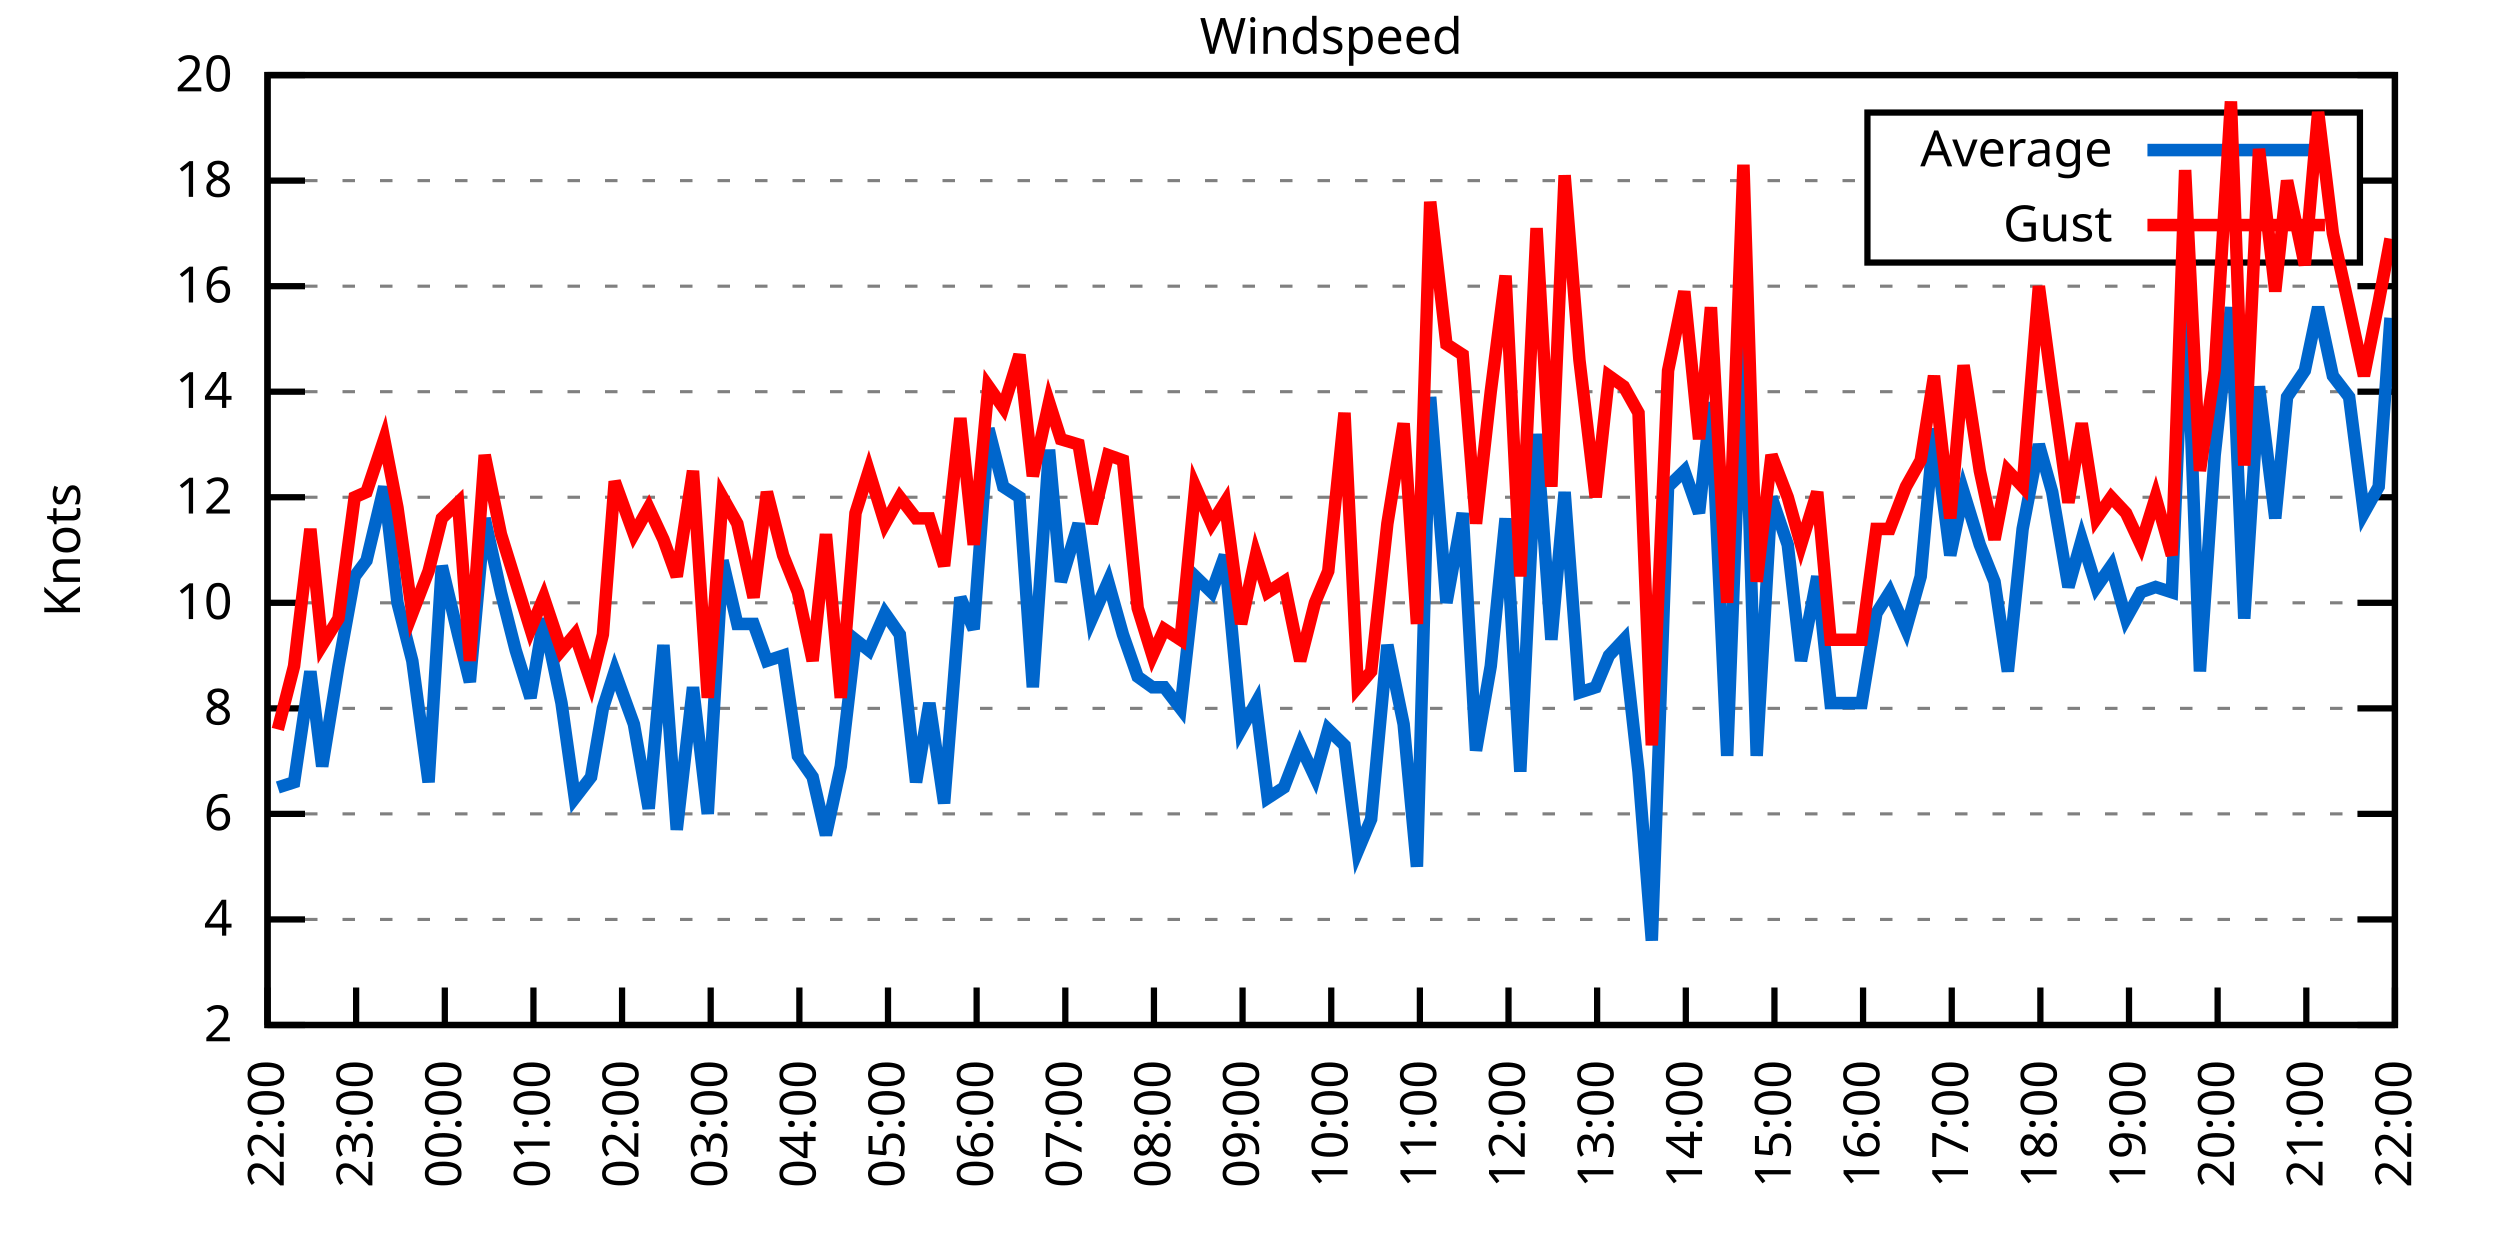
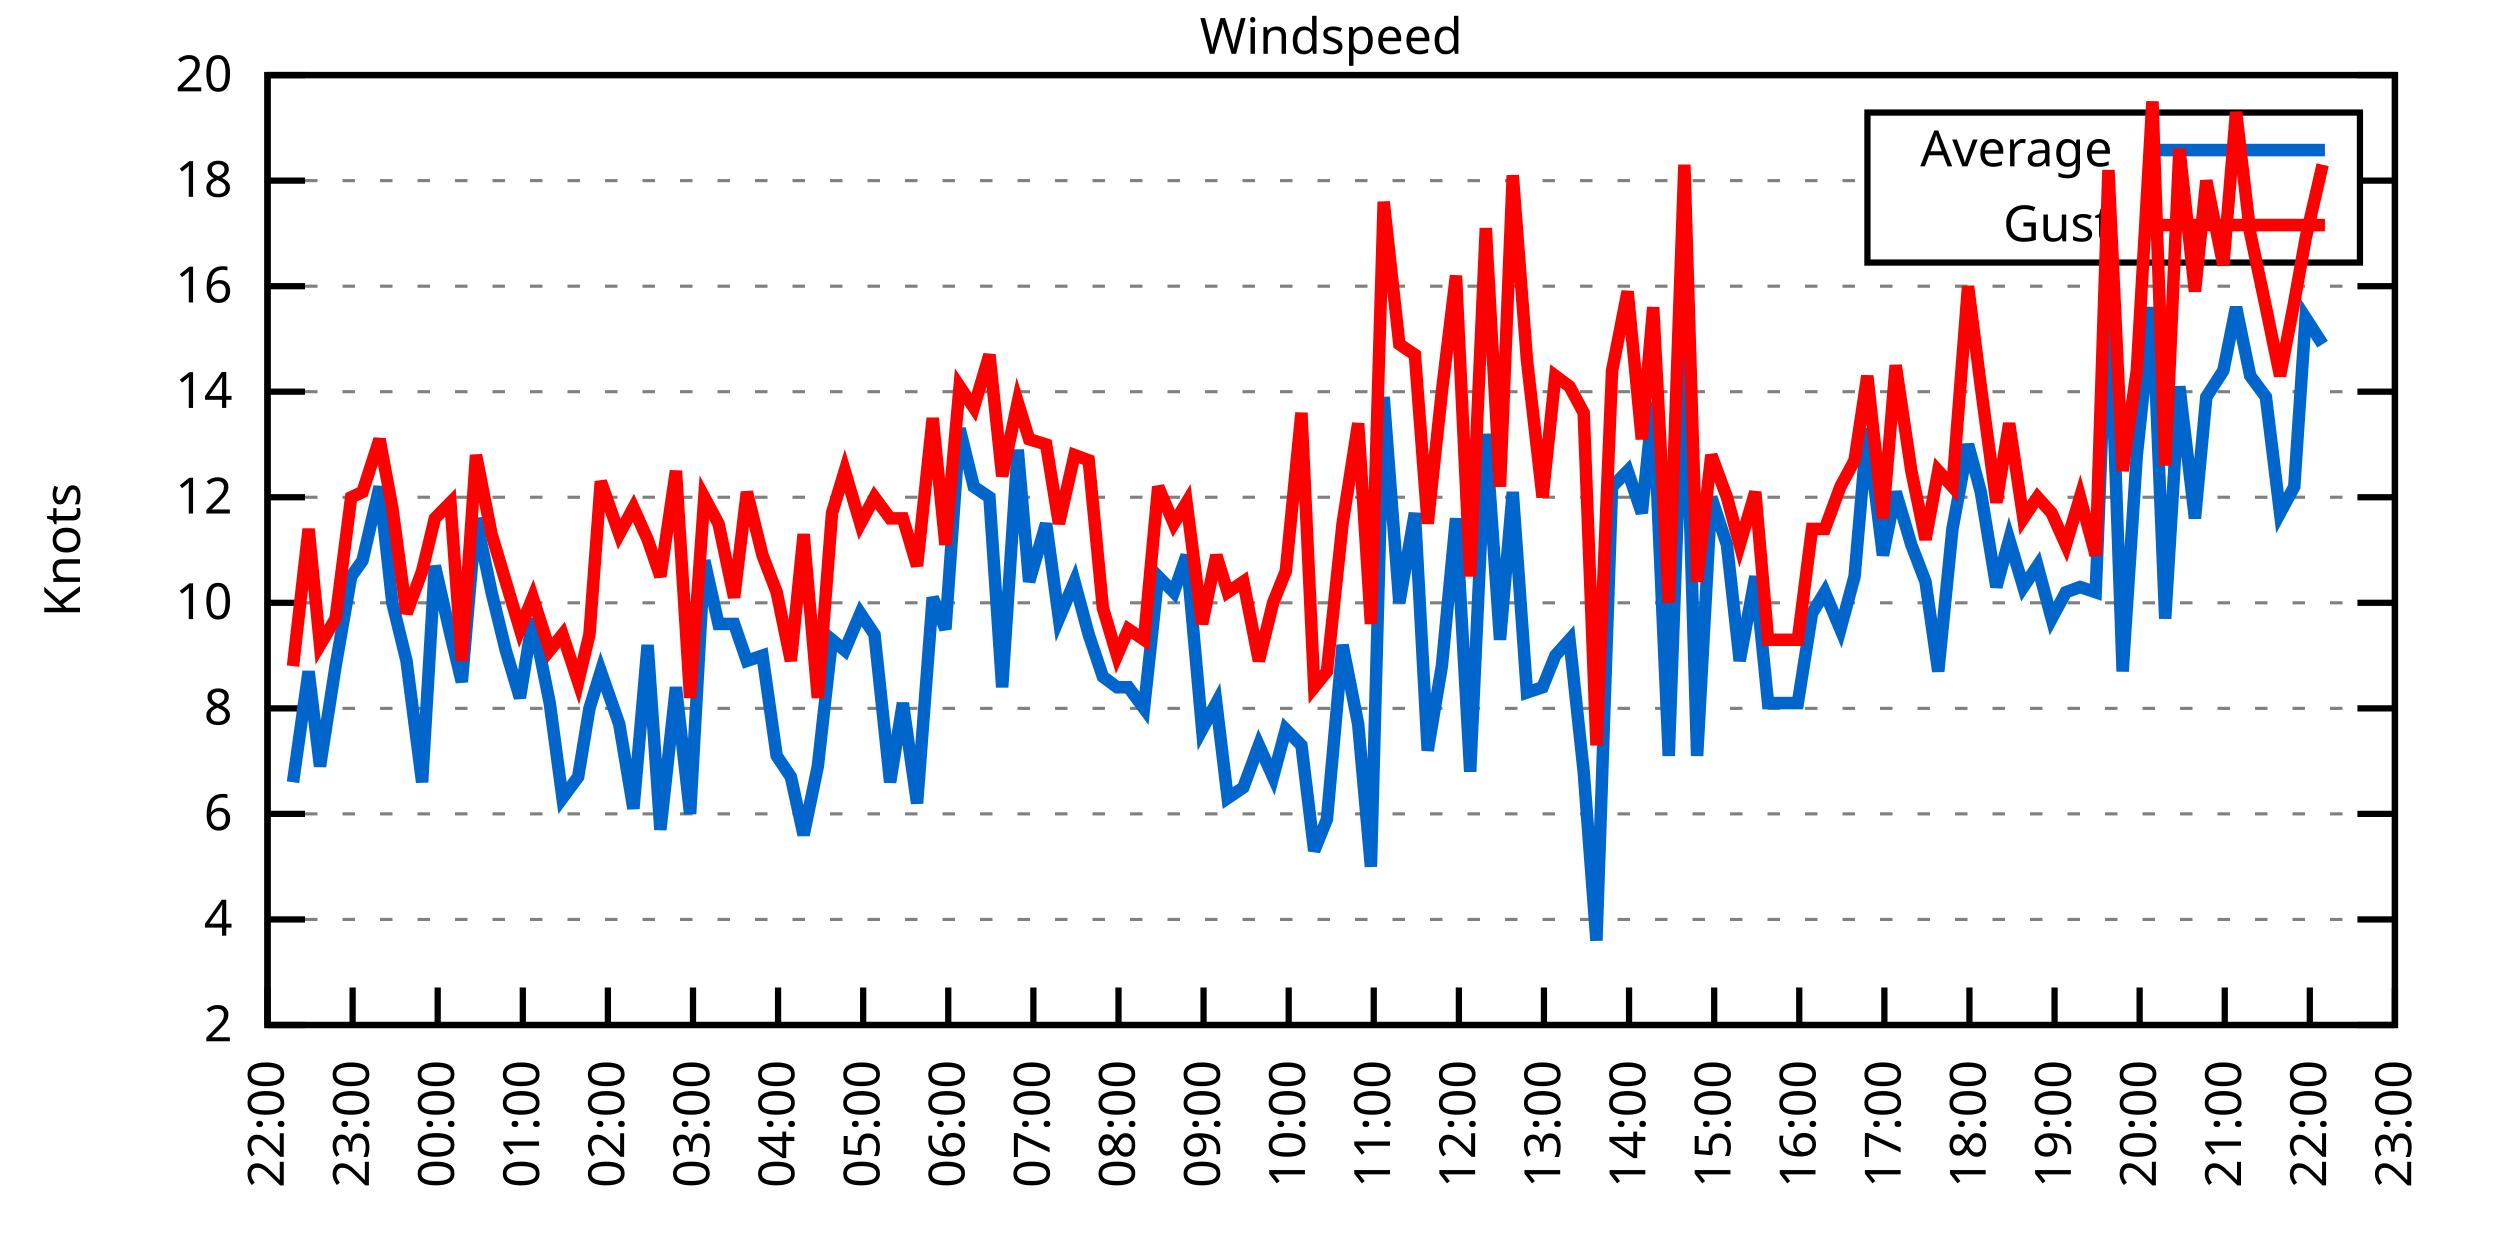
<svg xmlns="http://www.w3.org/2000/svg" xmlns:xlink="http://www.w3.org/1999/xlink" width="400" height="200" viewBox="0 0 400 200">
  <g id="gnuplot_canvas">
    <rect x="0" y="0" width="400" height="200" fill="none" />
    <defs>
      <circle id="gpDot" r="0.5" stroke-width="0.5" stroke="currentColor" />
      <path id="gpPt0" stroke-width="0.333" stroke="currentColor" d="M-1,0 h2 M0,-1 v2" />
      <path id="gpPt1" stroke-width="0.333" stroke="currentColor" d="M-1,-1 L1,1 M1,-1 L-1,1" />
      <path id="gpPt2" stroke-width="0.333" stroke="currentColor" d="M-1,0 L1,0 M0,-1 L0,1 M-1,-1 L1,1 M-1,1 L1,-1" />
      <rect id="gpPt3" stroke-width="0.333" stroke="currentColor" x="-1" y="-1" width="2" height="2" />
      <rect id="gpPt4" stroke-width="0.333" stroke="currentColor" fill="currentColor" x="-1" y="-1" width="2" height="2" />
      <circle id="gpPt5" stroke-width="0.333" stroke="currentColor" cx="0" cy="0" r="1" />
      <use xlink:href="#gpPt5" id="gpPt6" fill="currentColor" stroke="none" />
      <path id="gpPt7" stroke-width="0.333" stroke="currentColor" d="M0,-1.33 L-1.33,0.67 L1.33,0.67 z" />
      <use xlink:href="#gpPt7" id="gpPt8" fill="currentColor" stroke="none" />
      <use xlink:href="#gpPt7" id="gpPt9" stroke="currentColor" transform="rotate(180)" />
      <use xlink:href="#gpPt9" id="gpPt10" fill="currentColor" stroke="none" />
      <use xlink:href="#gpPt3" id="gpPt11" stroke="currentColor" transform="rotate(45)" />
      <use xlink:href="#gpPt11" id="gpPt12" fill="currentColor" stroke="none" />
      <path id="gpPt13" stroke-width="0.333" stroke="currentColor" d="M0,1.330 L1.265,0.411 L0.782,-1.067 L-0.782,-1.076 L-1.265,0.411 z" />
      <use xlink:href="#gpPt13" id="gpPt14" fill="currentColor" stroke="none" />
      <filter id="textbox" filterUnits="objectBoundingBox" x="0" y="0" height="1" width="1">
        <feFlood flood-color="white" flood-opacity="1" result="bgnd" />
        <feComposite in="SourceGraphic" in2="bgnd" operator="atop" />
      </filter>
      <filter id="greybox" filterUnits="objectBoundingBox" x="0" y="0" height="1" width="1">
        <feFlood flood-color="lightgrey" flood-opacity="1" result="grey" />
        <feComposite in="SourceGraphic" in2="grey" operator="atop" />
      </filter>
    </defs>
    <g fill="none" color="white" stroke="currentColor" stroke-width="1.00" stroke-linecap="butt" stroke-linejoin="miter">
</g>
    <g fill="none" color="black" stroke="currentColor" stroke-width="1.00" stroke-linecap="butt" stroke-linejoin="miter">
      <g stroke="none" shape-rendering="crispEdges">
        <polygon fill="rgb(255, 255, 255)" points="42.80,164.00 383.18,164.00 383.18,12.02 42.80,12.02 " />
      </g>
    </g>
    <g fill="none" color="black" stroke="currentColor" stroke-width="1.00" stroke-linecap="butt" stroke-linejoin="miter">
</g>
    <g fill="none" color="black" stroke="black" stroke-width="0.50" stroke-linecap="butt" stroke-linejoin="miter">
</g>
    <g fill="none" color="gray" stroke="currentColor" stroke-width="0.50" stroke-linecap="butt" stroke-linejoin="miter">
      <path stroke="gray" stroke-dasharray="2,4" class="gridline" d="M42.80,164.00 L383.19,164.00  " />
    </g>
    <g fill="none" color="gray" stroke="gray" stroke-width="1.00" stroke-linecap="butt" stroke-linejoin="miter">
</g>
    <g fill="none" color="black" stroke="currentColor" stroke-width="1.00" stroke-linecap="butt" stroke-linejoin="miter">
      <path stroke="black" d="M42.80,164.00 L48.80,164.00 M383.19,164.00 L377.19,164.00  " />
      <g transform="translate(37.20,166.60)" stroke="none" fill="black" font-family="Sans" font-size="8.00" text-anchor="end">
        <text>
          <tspan font-family="Sans"> 2</tspan>
        </text>
      </g>
    </g>
    <g fill="none" color="black" stroke="currentColor" stroke-width="1.00" stroke-linecap="butt" stroke-linejoin="miter">
</g>
    <g fill="none" color="black" stroke="black" stroke-width="0.50" stroke-linecap="butt" stroke-linejoin="miter">
</g>
    <g fill="none" color="gray" stroke="currentColor" stroke-width="0.50" stroke-linecap="butt" stroke-linejoin="miter">
      <path stroke="gray" stroke-dasharray="2,4" class="gridline" d="M42.80,147.11 L383.19,147.11  " />
    </g>
    <g fill="none" color="gray" stroke="gray" stroke-width="1.00" stroke-linecap="butt" stroke-linejoin="miter">
</g>
    <g fill="none" color="black" stroke="currentColor" stroke-width="1.00" stroke-linecap="butt" stroke-linejoin="miter">
      <path stroke="black" d="M42.80,147.11 L48.80,147.11 M383.19,147.11 L377.19,147.11  " />
      <g transform="translate(37.20,149.71)" stroke="none" fill="black" font-family="Sans" font-size="8.00" text-anchor="end">
        <text>
          <tspan font-family="Sans"> 4</tspan>
        </text>
      </g>
    </g>
    <g fill="none" color="black" stroke="currentColor" stroke-width="1.00" stroke-linecap="butt" stroke-linejoin="miter">
</g>
    <g fill="none" color="black" stroke="black" stroke-width="0.50" stroke-linecap="butt" stroke-linejoin="miter">
</g>
    <g fill="none" color="gray" stroke="currentColor" stroke-width="0.50" stroke-linecap="butt" stroke-linejoin="miter">
      <path stroke="gray" stroke-dasharray="2,4" class="gridline" d="M42.80,130.22 L383.19,130.22  " />
    </g>
    <g fill="none" color="gray" stroke="gray" stroke-width="1.00" stroke-linecap="butt" stroke-linejoin="miter">
</g>
    <g fill="none" color="black" stroke="currentColor" stroke-width="1.00" stroke-linecap="butt" stroke-linejoin="miter">
      <path stroke="black" d="M42.80,130.22 L48.80,130.22 M383.19,130.22 L377.19,130.22  " />
      <g transform="translate(37.20,132.82)" stroke="none" fill="black" font-family="Sans" font-size="8.00" text-anchor="end">
        <text>
          <tspan font-family="Sans"> 6</tspan>
        </text>
      </g>
    </g>
    <g fill="none" color="black" stroke="currentColor" stroke-width="1.00" stroke-linecap="butt" stroke-linejoin="miter">
</g>
    <g fill="none" color="black" stroke="black" stroke-width="0.50" stroke-linecap="butt" stroke-linejoin="miter">
</g>
    <g fill="none" color="gray" stroke="currentColor" stroke-width="0.50" stroke-linecap="butt" stroke-linejoin="miter">
      <path stroke="gray" stroke-dasharray="2,4" class="gridline" d="M42.80,113.34 L383.19,113.34  " />
    </g>
    <g fill="none" color="gray" stroke="gray" stroke-width="1.00" stroke-linecap="butt" stroke-linejoin="miter">
</g>
    <g fill="none" color="black" stroke="currentColor" stroke-width="1.00" stroke-linecap="butt" stroke-linejoin="miter">
      <path stroke="black" d="M42.80,113.34 L48.80,113.34 M383.19,113.34 L377.19,113.34  " />
      <g transform="translate(37.20,115.94)" stroke="none" fill="black" font-family="Sans" font-size="8.00" text-anchor="end">
        <text>
          <tspan font-family="Sans"> 8</tspan>
        </text>
      </g>
    </g>
    <g fill="none" color="black" stroke="currentColor" stroke-width="1.00" stroke-linecap="butt" stroke-linejoin="miter">
</g>
    <g fill="none" color="black" stroke="black" stroke-width="0.50" stroke-linecap="butt" stroke-linejoin="miter">
</g>
    <g fill="none" color="gray" stroke="currentColor" stroke-width="0.50" stroke-linecap="butt" stroke-linejoin="miter">
      <path stroke="gray" stroke-dasharray="2,4" class="gridline" d="M42.80,96.45 L383.19,96.45  " />
    </g>
    <g fill="none" color="gray" stroke="gray" stroke-width="1.00" stroke-linecap="butt" stroke-linejoin="miter">
</g>
    <g fill="none" color="black" stroke="currentColor" stroke-width="1.00" stroke-linecap="butt" stroke-linejoin="miter">
      <path stroke="black" d="M42.80,96.45 L48.80,96.45 M383.19,96.45 L377.19,96.45  " />
      <g transform="translate(37.20,99.05)" stroke="none" fill="black" font-family="Sans" font-size="8.00" text-anchor="end">
        <text>
          <tspan font-family="Sans"> 10</tspan>
        </text>
      </g>
    </g>
    <g fill="none" color="black" stroke="currentColor" stroke-width="1.00" stroke-linecap="butt" stroke-linejoin="miter">
</g>
    <g fill="none" color="black" stroke="black" stroke-width="0.50" stroke-linecap="butt" stroke-linejoin="miter">
</g>
    <g fill="none" color="gray" stroke="currentColor" stroke-width="0.50" stroke-linecap="butt" stroke-linejoin="miter">
      <path stroke="gray" stroke-dasharray="2,4" class="gridline" d="M42.80,79.56 L383.19,79.56  " />
    </g>
    <g fill="none" color="gray" stroke="gray" stroke-width="1.00" stroke-linecap="butt" stroke-linejoin="miter">
</g>
    <g fill="none" color="black" stroke="currentColor" stroke-width="1.00" stroke-linecap="butt" stroke-linejoin="miter">
      <path stroke="black" d="M42.80,79.56 L48.80,79.56 M383.19,79.56 L377.19,79.56  " />
      <g transform="translate(37.20,82.16)" stroke="none" fill="black" font-family="Sans" font-size="8.00" text-anchor="end">
        <text>
          <tspan font-family="Sans"> 12</tspan>
        </text>
      </g>
    </g>
    <g fill="none" color="black" stroke="currentColor" stroke-width="1.00" stroke-linecap="butt" stroke-linejoin="miter">
</g>
    <g fill="none" color="black" stroke="black" stroke-width="0.50" stroke-linecap="butt" stroke-linejoin="miter">
</g>
    <g fill="none" color="gray" stroke="currentColor" stroke-width="0.50" stroke-linecap="butt" stroke-linejoin="miter">
      <path stroke="gray" stroke-dasharray="2,4" class="gridline" d="M42.80,62.67 L383.19,62.67  " />
    </g>
    <g fill="none" color="gray" stroke="gray" stroke-width="1.00" stroke-linecap="butt" stroke-linejoin="miter">
</g>
    <g fill="none" color="black" stroke="currentColor" stroke-width="1.00" stroke-linecap="butt" stroke-linejoin="miter">
      <path stroke="black" d="M42.80,62.67 L48.80,62.67 M383.19,62.67 L377.19,62.67  " />
      <g transform="translate(37.20,65.27)" stroke="none" fill="black" font-family="Sans" font-size="8.00" text-anchor="end">
        <text>
          <tspan font-family="Sans"> 14</tspan>
        </text>
      </g>
    </g>
    <g fill="none" color="black" stroke="currentColor" stroke-width="1.00" stroke-linecap="butt" stroke-linejoin="miter">
</g>
    <g fill="none" color="black" stroke="black" stroke-width="0.50" stroke-linecap="butt" stroke-linejoin="miter">
</g>
    <g fill="none" color="gray" stroke="currentColor" stroke-width="0.50" stroke-linecap="butt" stroke-linejoin="miter">
      <path stroke="gray" stroke-dasharray="2,4" class="gridline" d="M42.80,45.79 L383.19,45.79  " />
    </g>
    <g fill="none" color="gray" stroke="gray" stroke-width="1.00" stroke-linecap="butt" stroke-linejoin="miter">
</g>
    <g fill="none" color="black" stroke="currentColor" stroke-width="1.00" stroke-linecap="butt" stroke-linejoin="miter">
      <path stroke="black" d="M42.80,45.79 L48.80,45.79 M383.19,45.79 L377.19,45.79  " />
      <g transform="translate(37.20,48.39)" stroke="none" fill="black" font-family="Sans" font-size="8.00" text-anchor="end">
        <text>
          <tspan font-family="Sans"> 16</tspan>
        </text>
      </g>
    </g>
    <g fill="none" color="black" stroke="currentColor" stroke-width="1.00" stroke-linecap="butt" stroke-linejoin="miter">
</g>
    <g fill="none" color="black" stroke="black" stroke-width="0.50" stroke-linecap="butt" stroke-linejoin="miter">
</g>
    <g fill="none" color="gray" stroke="currentColor" stroke-width="0.50" stroke-linecap="butt" stroke-linejoin="miter">
      <path stroke="gray" stroke-dasharray="2,4" class="gridline" d="M42.80,28.90 L298.79,28.90 M377.59,28.90 L383.19,28.90  " />
    </g>
    <g fill="none" color="gray" stroke="gray" stroke-width="1.00" stroke-linecap="butt" stroke-linejoin="miter">
</g>
    <g fill="none" color="black" stroke="currentColor" stroke-width="1.00" stroke-linecap="butt" stroke-linejoin="miter">
      <path stroke="black" d="M42.80,28.90 L48.80,28.90 M383.19,28.90 L377.19,28.90  " />
      <g transform="translate(37.20,31.50)" stroke="none" fill="black" font-family="Sans" font-size="8.00" text-anchor="end">
        <text>
          <tspan font-family="Sans"> 18</tspan>
        </text>
      </g>
    </g>
    <g fill="none" color="black" stroke="currentColor" stroke-width="1.00" stroke-linecap="butt" stroke-linejoin="miter">
</g>
    <g fill="none" color="black" stroke="black" stroke-width="0.50" stroke-linecap="butt" stroke-linejoin="miter">
</g>
    <g fill="none" color="gray" stroke="currentColor" stroke-width="0.50" stroke-linecap="butt" stroke-linejoin="miter">
      <path stroke="gray" stroke-dasharray="2,4" class="gridline" d="M42.80,12.01 L383.19,12.01  " />
    </g>
    <g fill="none" color="gray" stroke="gray" stroke-width="1.00" stroke-linecap="butt" stroke-linejoin="miter">
</g>
    <g fill="none" color="black" stroke="currentColor" stroke-width="1.00" stroke-linecap="butt" stroke-linejoin="miter">
      <path stroke="black" d="M42.80,12.01 L48.80,12.01 M383.19,12.01 L377.19,12.01  " />
      <g transform="translate(37.20,14.61)" stroke="none" fill="black" font-family="Sans" font-size="8.00" text-anchor="end">
        <text>
          <tspan font-family="Sans"> 20</tspan>
        </text>
      </g>
    </g>
    <g fill="none" color="black" stroke="currentColor" stroke-width="1.00" stroke-linecap="butt" stroke-linejoin="miter">
      <path stroke="black" d="M42.80,164.00 L42.80,158.00  " />
      <g transform="translate(45.40,169.60) rotate(270.00)" stroke="none" fill="black" font-family="Sans" font-size="8.00" text-anchor="end">
        <text>
          <tspan font-family="Sans">22:00</tspan>
        </text>
      </g>
    </g>
    <g fill="none" color="black" stroke="currentColor" stroke-width="1.00" stroke-linecap="butt" stroke-linejoin="miter">
-       <path stroke="black" d="M56.98,164.00 L56.98,158.00  " />
-       <g transform="translate(59.58,169.60) rotate(270.00)" stroke="none" fill="black" font-family="Sans" font-size="8.00" text-anchor="end">
+       <path stroke="black" d="M56.42,164.00 L56.42,158.00  " />
+       <g transform="translate(59.02,169.60) rotate(270.00)" stroke="none" fill="black" font-family="Sans" font-size="8.00" text-anchor="end">
        <text>
          <tspan font-family="Sans">23:00</tspan>
        </text>
      </g>
    </g>
    <g fill="none" color="black" stroke="currentColor" stroke-width="1.00" stroke-linecap="butt" stroke-linejoin="miter">
-       <path stroke="black" d="M71.17,164.00 L71.17,158.00  " />
-       <g transform="translate(73.77,169.60) rotate(270.00)" stroke="none" fill="black" font-family="Sans" font-size="8.00" text-anchor="end">
+       <path stroke="black" d="M70.03,164.00 L70.03,158.00  " />
+       <g transform="translate(72.63,169.60) rotate(270.00)" stroke="none" fill="black" font-family="Sans" font-size="8.00" text-anchor="end">
        <text>
          <tspan font-family="Sans">00:00</tspan>
        </text>
      </g>
    </g>
    <g fill="none" color="black" stroke="currentColor" stroke-width="1.00" stroke-linecap="butt" stroke-linejoin="miter">
-       <path stroke="black" d="M85.35,164.00 L85.35,158.00  " />
-       <g transform="translate(87.95,169.60) rotate(270.00)" stroke="none" fill="black" font-family="Sans" font-size="8.00" text-anchor="end">
+       <path stroke="black" d="M83.65,164.00 L83.65,158.00  " />
+       <g transform="translate(86.25,169.60) rotate(270.00)" stroke="none" fill="black" font-family="Sans" font-size="8.00" text-anchor="end">
        <text>
          <tspan font-family="Sans">01:00</tspan>
        </text>
      </g>
    </g>
    <g fill="none" color="black" stroke="currentColor" stroke-width="1.00" stroke-linecap="butt" stroke-linejoin="miter">
-       <path stroke="black" d="M99.53,164.00 L99.53,158.00  " />
-       <g transform="translate(102.13,169.60) rotate(270.00)" stroke="none" fill="black" font-family="Sans" font-size="8.00" text-anchor="end">
+       <path stroke="black" d="M97.26,164.00 L97.26,158.00  " />
+       <g transform="translate(99.86,169.60) rotate(270.00)" stroke="none" fill="black" font-family="Sans" font-size="8.00" text-anchor="end">
        <text>
          <tspan font-family="Sans">02:00</tspan>
        </text>
      </g>
    </g>
    <g fill="none" color="black" stroke="currentColor" stroke-width="1.00" stroke-linecap="butt" stroke-linejoin="miter">
-       <path stroke="black" d="M113.71,164.00 L113.71,158.00  " />
-       <g transform="translate(116.31,169.60) rotate(270.00)" stroke="none" fill="black" font-family="Sans" font-size="8.00" text-anchor="end">
+       <path stroke="black" d="M110.88,164.00 L110.88,158.00  " />
+       <g transform="translate(113.48,169.60) rotate(270.00)" stroke="none" fill="black" font-family="Sans" font-size="8.00" text-anchor="end">
        <text>
          <tspan font-family="Sans">03:00</tspan>
        </text>
      </g>
    </g>
    <g fill="none" color="black" stroke="currentColor" stroke-width="1.00" stroke-linecap="butt" stroke-linejoin="miter">
-       <path stroke="black" d="M127.90,164.00 L127.90,158.00  " />
-       <g transform="translate(130.50,169.60) rotate(270.00)" stroke="none" fill="black" font-family="Sans" font-size="8.00" text-anchor="end">
+       <path stroke="black" d="M124.49,164.00 L124.49,158.00  " />
+       <g transform="translate(127.09,169.60) rotate(270.00)" stroke="none" fill="black" font-family="Sans" font-size="8.00" text-anchor="end">
        <text>
          <tspan font-family="Sans">04:00</tspan>
        </text>
      </g>
    </g>
    <g fill="none" color="black" stroke="currentColor" stroke-width="1.00" stroke-linecap="butt" stroke-linejoin="miter">
-       <path stroke="black" d="M142.08,164.00 L142.08,158.00  " />
-       <g transform="translate(144.68,169.60) rotate(270.00)" stroke="none" fill="black" font-family="Sans" font-size="8.00" text-anchor="end">
+       <path stroke="black" d="M138.11,164.00 L138.11,158.00  " />
+       <g transform="translate(140.71,169.60) rotate(270.00)" stroke="none" fill="black" font-family="Sans" font-size="8.00" text-anchor="end">
        <text>
          <tspan font-family="Sans">05:00</tspan>
        </text>
      </g>
    </g>
    <g fill="none" color="black" stroke="currentColor" stroke-width="1.00" stroke-linecap="butt" stroke-linejoin="miter">
-       <path stroke="black" d="M156.26,164.00 L156.26,158.00  " />
-       <g transform="translate(158.86,169.60) rotate(270.00)" stroke="none" fill="black" font-family="Sans" font-size="8.00" text-anchor="end">
+       <path stroke="black" d="M151.72,164.00 L151.72,158.00  " />
+       <g transform="translate(154.32,169.60) rotate(270.00)" stroke="none" fill="black" font-family="Sans" font-size="8.00" text-anchor="end">
        <text>
          <tspan font-family="Sans">06:00</tspan>
        </text>
      </g>
    </g>
    <g fill="none" color="black" stroke="currentColor" stroke-width="1.00" stroke-linecap="butt" stroke-linejoin="miter">
-       <path stroke="black" d="M170.45,164.00 L170.45,158.00  " />
-       <g transform="translate(173.05,169.60) rotate(270.00)" stroke="none" fill="black" font-family="Sans" font-size="8.00" text-anchor="end">
+       <path stroke="black" d="M165.34,164.00 L165.34,158.00  " />
+       <g transform="translate(167.94,169.60) rotate(270.00)" stroke="none" fill="black" font-family="Sans" font-size="8.00" text-anchor="end">
        <text>
          <tspan font-family="Sans">07:00</tspan>
        </text>
      </g>
    </g>
    <g fill="none" color="black" stroke="currentColor" stroke-width="1.00" stroke-linecap="butt" stroke-linejoin="miter">
-       <path stroke="black" d="M184.63,164.00 L184.63,158.00  " />
-       <g transform="translate(187.23,169.60) rotate(270.00)" stroke="none" fill="black" font-family="Sans" font-size="8.00" text-anchor="end">
+       <path stroke="black" d="M178.96,164.00 L178.96,158.00  " />
+       <g transform="translate(181.56,169.60) rotate(270.00)" stroke="none" fill="black" font-family="Sans" font-size="8.00" text-anchor="end">
        <text>
          <tspan font-family="Sans">08:00</tspan>
        </text>
      </g>
    </g>
    <g fill="none" color="black" stroke="currentColor" stroke-width="1.00" stroke-linecap="butt" stroke-linejoin="miter">
-       <path stroke="black" d="M198.81,164.00 L198.81,158.00  " />
-       <g transform="translate(201.41,169.60) rotate(270.00)" stroke="none" fill="black" font-family="Sans" font-size="8.00" text-anchor="end">
+       <path stroke="black" d="M192.57,164.00 L192.57,158.00  " />
+       <g transform="translate(195.17,169.60) rotate(270.00)" stroke="none" fill="black" font-family="Sans" font-size="8.00" text-anchor="end">
        <text>
          <tspan font-family="Sans">09:00</tspan>
        </text>
      </g>
    </g>
    <g fill="none" color="black" stroke="currentColor" stroke-width="1.00" stroke-linecap="butt" stroke-linejoin="miter">
-       <path stroke="black" d="M213.00,164.00 L213.00,158.00  " />
-       <g transform="translate(215.60,169.60) rotate(270.00)" stroke="none" fill="black" font-family="Sans" font-size="8.00" text-anchor="end">
+       <path stroke="black" d="M206.19,164.00 L206.19,158.00  " />
+       <g transform="translate(208.79,169.60) rotate(270.00)" stroke="none" fill="black" font-family="Sans" font-size="8.00" text-anchor="end">
        <text>
          <tspan font-family="Sans">10:00</tspan>
        </text>
      </g>
    </g>
    <g fill="none" color="black" stroke="currentColor" stroke-width="1.00" stroke-linecap="butt" stroke-linejoin="miter">
-       <path stroke="black" d="M227.18,164.00 L227.18,158.00  " />
-       <g transform="translate(229.78,169.60) rotate(270.00)" stroke="none" fill="black" font-family="Sans" font-size="8.00" text-anchor="end">
+       <path stroke="black" d="M219.80,164.00 L219.80,158.00  " />
+       <g transform="translate(222.40,169.60) rotate(270.00)" stroke="none" fill="black" font-family="Sans" font-size="8.00" text-anchor="end">
        <text>
          <tspan font-family="Sans">11:00</tspan>
        </text>
      </g>
    </g>
    <g fill="none" color="black" stroke="currentColor" stroke-width="1.00" stroke-linecap="butt" stroke-linejoin="miter">
-       <path stroke="black" d="M241.36,164.00 L241.36,158.00  " />
-       <g transform="translate(243.96,169.60) rotate(270.00)" stroke="none" fill="black" font-family="Sans" font-size="8.00" text-anchor="end">
+       <path stroke="black" d="M233.42,164.00 L233.42,158.00  " />
+       <g transform="translate(236.02,169.60) rotate(270.00)" stroke="none" fill="black" font-family="Sans" font-size="8.00" text-anchor="end">
        <text>
          <tspan font-family="Sans">12:00</tspan>
        </text>
      </g>
    </g>
    <g fill="none" color="black" stroke="currentColor" stroke-width="1.00" stroke-linecap="butt" stroke-linejoin="miter">
-       <path stroke="black" d="M255.54,164.00 L255.54,158.00  " />
-       <g transform="translate(258.14,169.60) rotate(270.00)" stroke="none" fill="black" font-family="Sans" font-size="8.00" text-anchor="end">
+       <path stroke="black" d="M247.03,164.00 L247.03,158.00  " />
+       <g transform="translate(249.63,169.60) rotate(270.00)" stroke="none" fill="black" font-family="Sans" font-size="8.00" text-anchor="end">
        <text>
          <tspan font-family="Sans">13:00</tspan>
        </text>
      </g>
    </g>
    <g fill="none" color="black" stroke="currentColor" stroke-width="1.00" stroke-linecap="butt" stroke-linejoin="miter">
-       <path stroke="black" d="M269.73,164.00 L269.73,158.00  " />
-       <g transform="translate(272.33,169.60) rotate(270.00)" stroke="none" fill="black" font-family="Sans" font-size="8.00" text-anchor="end">
+       <path stroke="black" d="M260.65,164.00 L260.65,158.00  " />
+       <g transform="translate(263.25,169.60) rotate(270.00)" stroke="none" fill="black" font-family="Sans" font-size="8.00" text-anchor="end">
        <text>
          <tspan font-family="Sans">14:00</tspan>
        </text>
      </g>
    </g>
    <g fill="none" color="black" stroke="currentColor" stroke-width="1.00" stroke-linecap="butt" stroke-linejoin="miter">
-       <path stroke="black" d="M283.91,164.00 L283.91,158.00  " />
-       <g transform="translate(286.51,169.60) rotate(270.00)" stroke="none" fill="black" font-family="Sans" font-size="8.00" text-anchor="end">
+       <path stroke="black" d="M274.27,164.00 L274.27,158.00  " />
+       <g transform="translate(276.87,169.60) rotate(270.00)" stroke="none" fill="black" font-family="Sans" font-size="8.00" text-anchor="end">
        <text>
          <tspan font-family="Sans">15:00</tspan>
        </text>
      </g>
    </g>
    <g fill="none" color="black" stroke="currentColor" stroke-width="1.00" stroke-linecap="butt" stroke-linejoin="miter">
-       <path stroke="black" d="M298.09,164.00 L298.09,158.00  " />
-       <g transform="translate(300.69,169.60) rotate(270.00)" stroke="none" fill="black" font-family="Sans" font-size="8.00" text-anchor="end">
+       <path stroke="black" d="M287.88,164.00 L287.88,158.00  " />
+       <g transform="translate(290.48,169.60) rotate(270.00)" stroke="none" fill="black" font-family="Sans" font-size="8.00" text-anchor="end">
        <text>
          <tspan font-family="Sans">16:00</tspan>
        </text>
      </g>
    </g>
    <g fill="none" color="black" stroke="currentColor" stroke-width="1.00" stroke-linecap="butt" stroke-linejoin="miter">
-       <path stroke="black" d="M312.28,164.00 L312.28,158.00  " />
-       <g transform="translate(314.88,169.60) rotate(270.00)" stroke="none" fill="black" font-family="Sans" font-size="8.00" text-anchor="end">
+       <path stroke="black" d="M301.50,164.00 L301.50,158.00  " />
+       <g transform="translate(304.10,169.60) rotate(270.00)" stroke="none" fill="black" font-family="Sans" font-size="8.00" text-anchor="end">
        <text>
          <tspan font-family="Sans">17:00</tspan>
        </text>
      </g>
    </g>
    <g fill="none" color="black" stroke="currentColor" stroke-width="1.00" stroke-linecap="butt" stroke-linejoin="miter">
-       <path stroke="black" d="M326.46,164.00 L326.46,158.00  " />
-       <g transform="translate(329.06,169.60) rotate(270.00)" stroke="none" fill="black" font-family="Sans" font-size="8.00" text-anchor="end">
+       <path stroke="black" d="M315.11,164.00 L315.11,158.00  " />
+       <g transform="translate(317.71,169.60) rotate(270.00)" stroke="none" fill="black" font-family="Sans" font-size="8.00" text-anchor="end">
        <text>
          <tspan font-family="Sans">18:00</tspan>
        </text>
      </g>
    </g>
    <g fill="none" color="black" stroke="currentColor" stroke-width="1.00" stroke-linecap="butt" stroke-linejoin="miter">
-       <path stroke="black" d="M340.64,164.00 L340.64,158.00  " />
-       <g transform="translate(343.24,169.60) rotate(270.00)" stroke="none" fill="black" font-family="Sans" font-size="8.00" text-anchor="end">
+       <path stroke="black" d="M328.73,164.00 L328.73,158.00  " />
+       <g transform="translate(331.33,169.60) rotate(270.00)" stroke="none" fill="black" font-family="Sans" font-size="8.00" text-anchor="end">
        <text>
          <tspan font-family="Sans">19:00</tspan>
        </text>
      </g>
    </g>
    <g fill="none" color="black" stroke="currentColor" stroke-width="1.00" stroke-linecap="butt" stroke-linejoin="miter">
-       <path stroke="black" d="M354.82,164.00 L354.82,158.00  " />
-       <g transform="translate(357.42,169.60) rotate(270.00)" stroke="none" fill="black" font-family="Sans" font-size="8.00" text-anchor="end">
+       <path stroke="black" d="M342.34,164.00 L342.34,158.00  " />
+       <g transform="translate(344.94,169.60) rotate(270.00)" stroke="none" fill="black" font-family="Sans" font-size="8.00" text-anchor="end">
        <text>
          <tspan font-family="Sans">20:00</tspan>
        </text>
      </g>
    </g>
    <g fill="none" color="black" stroke="currentColor" stroke-width="1.00" stroke-linecap="butt" stroke-linejoin="miter">
-       <path stroke="black" d="M369.01,164.00 L369.01,158.00  " />
-       <g transform="translate(371.61,169.60) rotate(270.00)" stroke="none" fill="black" font-family="Sans" font-size="8.00" text-anchor="end">
+       <path stroke="black" d="M355.96,164.00 L355.96,158.00  " />
+       <g transform="translate(358.56,169.60) rotate(270.00)" stroke="none" fill="black" font-family="Sans" font-size="8.00" text-anchor="end">
        <text>
          <tspan font-family="Sans">21:00</tspan>
+         </text>
+       </g>
+     </g>
+     <g fill="none" color="black" stroke="currentColor" stroke-width="1.00" stroke-linecap="butt" stroke-linejoin="miter">
+       <path stroke="black" d="M369.57,164.00 L369.57,158.00  " />
+       <g transform="translate(372.17,169.60) rotate(270.00)" stroke="none" fill="black" font-family="Sans" font-size="8.00" text-anchor="end">
+         <text>
+           <tspan font-family="Sans">22:00</tspan>
        </text>
      </g>
    </g>
    <g fill="none" color="black" stroke="currentColor" stroke-width="1.00" stroke-linecap="butt" stroke-linejoin="miter">
      <path stroke="black" d="M383.19,164.00 L383.19,158.00  " />
      <g transform="translate(385.79,169.60) rotate(270.00)" stroke="none" fill="black" font-family="Sans" font-size="8.00" text-anchor="end">
        <text>
-           <tspan font-family="Sans">22:00</tspan>
+           <tspan font-family="Sans">23:00</tspan>
        </text>
      </g>
    </g>
    <g fill="none" color="black" stroke="currentColor" stroke-width="1.00" stroke-linecap="butt" stroke-linejoin="miter">
</g>
    <g fill="none" color="black" stroke="currentColor" stroke-width="1.00" stroke-linecap="butt" stroke-linejoin="miter">
      <path stroke="black" d="M42.80,12.01 L42.80,164.00 L383.19,164.00 L383.19,12.01 L42.80,12.01 Z  " />
    </g>
    <g fill="none" color="black" stroke="currentColor" stroke-width="1.00" stroke-linecap="butt" stroke-linejoin="miter">
</g>
    <g fill="none" color="black" stroke="currentColor" stroke-width="1.00" stroke-linecap="butt" stroke-linejoin="miter">
      <path stroke="black" d="M298.79,42.01 L298.79,18.01 L377.59,18.01 L377.59,42.01 L298.79,42.01 Z  " />
    </g>
    <g id="Windspeed_plot_1">
      <g fill="none" color="white" stroke="black" stroke-width="2.00" stroke-linecap="butt" stroke-linejoin="miter">
</g>
      <g fill="none" color="black" stroke="currentColor" stroke-width="2.00" stroke-linecap="butt" stroke-linejoin="miter">
        <g transform="translate(337.99,26.61)" stroke="none" fill="black" font-family="Sans" font-size="8.00" text-anchor="end">
          <text>
            <tspan font-family="Sans">Average</tspan>
          </text>
        </g>
      </g>
      <g fill="none" color="black" stroke="currentColor" stroke-width="2.00" stroke-linecap="butt" stroke-linejoin="miter">
-         <path stroke="rgb(  0, 102, 204)" d="M343.59,24.01 L371.99,24.01 M44.45,126.00 L47.05,125.16 L49.66,107.43 L51.55,122.62 L54.15,106.58 L56.75,92.23   L58.64,89.69 L61.47,77.87 L63.60,96.45 L65.97,105.74 L68.57,125.16 L70.69,90.54 L73.29,101.52 L75.18,109.11   L77.55,82.94 L80.15,94.76 L82.51,104.05 L84.88,111.65 L87.00,98.98 L89.84,112.49 L91.97,127.69 L94.57,124.31   L96.46,113.34 L98.35,107.43 L101.42,115.87 L103.79,129.38 L106.15,103.20 L108.28,132.76 L110.88,109.96 L113.24,130.22   L115.61,89.69 L117.97,99.83 L120.57,99.83 L122.70,105.74 L125.30,104.89 L127.66,120.94 L130.02,124.31 L132.15,133.60   L134.52,122.62 L136.88,102.36 L139.01,104.05 L141.61,98.14 L143.97,101.52 L146.57,125.16 L148.70,112.49 L151.06,128.54   L153.66,95.60 L155.79,100.67 L158.15,68.58 L160.52,77.87 L163.12,79.56 L165.25,109.96 L167.85,71.96 L169.74,93.07   L172.57,83.78 L174.70,98.98 L177.30,93.07 L179.67,101.52 L182.03,108.27 L184.39,109.96 L186.28,109.96 L188.88,113.34   L191.25,92.23 L193.85,94.76 L195.98,88.85 L198.58,116.71 L200.94,112.49 L202.83,127.69 L205.43,126.00 L208.03,119.25   L210.39,124.31 L212.52,116.71 L215.12,119.25 L217.25,136.14 L219.38,131.07 L221.98,103.20 L224.58,115.87 L226.71,138.67   L228.83,63.52 L231.43,96.45 L234.03,82.09 L236.16,120.09 L238.52,106.58 L240.89,82.94 L243.25,123.47 L245.85,69.43   L248.22,102.36 L250.34,78.72 L252.71,110.80 L255.31,109.96 L257.43,104.89 L259.80,102.36 L262.16,123.47 L264.29,150.49   L266.89,77.87 L269.49,75.34 L271.85,82.09 L273.75,64.36 L276.35,120.94 L278.95,52.54 L281.07,120.94 L283.44,79.56   L286.04,87.16 L288.16,105.74 L290.76,92.23 L292.89,112.49 L295.26,112.49 L297.86,112.49 L300.22,98.14 L302.35,94.76   L304.95,100.67 L307.31,92.23 L309.44,68.58 L312.04,88.85 L314.17,78.72 L316.77,87.16 L319.13,93.07 L321.26,107.43   L323.62,84.63 L326.22,71.12 L328.35,78.72 L330.95,93.92 L333.08,86.32 L335.44,93.92 L337.80,90.54 L340.17,98.98   L342.53,94.76 L344.90,93.92 L347.50,94.76 L349.62,43.25 L351.99,107.43 L354.35,72.81 L356.95,49.16 L359.08,98.98   L361.44,61.83 L364.04,82.94 L365.93,63.52 L368.77,59.30 L370.90,49.16 L373.26,60.14 L375.86,63.52 L378.23,82.09   L380.59,77.87 L382.48,50.85  " />
+         <path stroke="rgb(  0, 102, 204)" d="M343.59,24.01 L371.99,24.01 M46.88,125.16 L49.38,107.43 L51.20,122.62 L53.69,106.58 L56.19,92.23 L58.00,89.69   L60.73,77.87 L62.77,96.45 L65.04,105.74 L67.54,125.16 L69.58,90.54 L72.07,101.52 L73.89,109.11 L76.16,82.94   L78.65,94.76 L80.92,104.05 L83.19,111.65 L85.24,98.98 L87.96,112.49 L90.00,127.69 L92.50,124.31 L94.31,113.34   L96.13,107.43 L99.08,115.87 L101.35,129.38 L103.62,103.20 L105.66,132.76 L108.15,109.96 L110.42,130.22 L112.69,89.69   L114.96,99.83 L117.46,99.83 L119.50,105.74 L122.00,104.89 L124.27,120.94 L126.54,124.31 L128.58,133.60 L130.85,122.62   L133.12,102.36 L135.16,104.05 L137.66,98.14 L139.92,101.52 L142.42,125.16 L144.46,112.49 L146.73,128.54 L149.23,95.60   L151.27,100.67 L153.54,68.58 L155.81,77.87 L158.31,79.56 L160.35,109.96 L162.84,71.96 L164.66,93.07 L167.38,83.78   L169.43,98.98 L171.92,93.07 L174.19,101.52 L176.46,108.27 L178.73,109.96 L180.54,109.96 L183.04,113.34 L185.31,92.23   L187.81,94.76 L189.85,88.85 L192.34,116.71 L194.61,112.49 L196.43,127.69 L198.93,126.00 L201.42,119.25 L203.69,124.31   L205.73,116.71 L208.23,119.25 L210.27,136.14 L212.31,131.07 L214.81,103.20 L217.31,115.87 L219.35,138.67 L221.39,63.52   L223.89,96.45 L226.38,82.09 L228.43,120.09 L230.70,106.58 L232.96,82.94 L235.23,123.47 L237.73,69.43 L240.00,102.36   L242.04,78.72 L244.31,110.80 L246.81,109.96 L248.85,104.89 L251.12,102.36 L253.39,123.47 L255.43,150.49 L257.93,77.87   L260.42,75.34 L262.69,82.09 L264.51,64.36 L267.00,120.94 L269.50,52.54 L271.54,120.94 L273.81,79.56 L276.31,87.16   L278.35,105.74 L280.85,92.23 L282.89,112.49 L285.16,112.49 L287.65,112.49 L289.92,98.14 L291.97,94.76 L294.46,100.67   L296.73,92.23 L298.77,68.58 L301.27,88.85 L303.31,78.72 L305.81,87.16 L308.08,93.07 L310.12,107.43 L312.39,84.63   L314.89,71.12 L316.93,78.72 L319.42,93.92 L321.47,86.32 L323.74,93.92 L326.00,90.54 L328.27,98.98 L330.54,94.76   L332.81,93.92 L335.31,94.76 L337.35,43.25 L339.62,107.43 L341.89,72.81 L344.39,49.16 L346.43,98.98 L348.70,61.83   L351.19,82.94 L353.01,63.52 L355.73,59.30 L357.77,49.16 L360.04,60.14 L362.54,63.52 L364.81,82.09 L367.08,77.87   L368.89,50.85 L371.62,55.07  " />
      </g>
    </g>
    <g id="Windspeed_plot_2">
      <g fill="none" color="black" stroke="currentColor" stroke-width="2.00" stroke-linecap="butt" stroke-linejoin="miter">
        <g transform="translate(337.99,38.61)" stroke="none" fill="black" font-family="Sans" font-size="8.00" text-anchor="end">
          <text>
            <tspan font-family="Sans">Gust</tspan>
          </text>
        </g>
      </g>
      <g fill="none" color="black" stroke="currentColor" stroke-width="2.00" stroke-linecap="butt" stroke-linejoin="miter">
-         <path stroke="rgb(255,   0,   0)" d="M343.59,36.01 L371.99,36.01 M44.45,116.71 L47.05,106.58 L49.66,84.63 L51.55,103.20 L54.15,98.98 L56.75,79.56   L58.64,78.72 L61.47,70.27 L63.60,81.25 L65.97,98.14 L68.57,91.38 L70.69,82.94 L73.29,80.41 L75.18,105.74   L77.55,72.81 L80.15,85.47 L82.51,93.07 L84.88,100.67 L87.00,95.60 L89.84,104.05 L91.97,101.52 L94.57,109.11   L96.46,101.52 L98.35,77.03 L101.42,85.47 L103.79,81.25 L106.15,86.32 L108.28,92.23 L110.88,75.34 L113.24,111.65   L115.61,79.56 L117.97,83.78 L120.57,95.60 L122.70,78.72 L125.30,88.85 L127.66,94.76 L130.02,105.74 L132.15,85.47   L134.52,111.65 L136.88,82.09 L139.01,75.34 L141.61,83.78 L143.97,79.56 L146.57,82.94 L148.70,82.94 L151.06,90.54   L153.66,66.90 L155.79,87.16 L158.15,61.83 L160.52,65.21 L163.12,56.76 L165.25,76.18 L167.85,64.36 L169.74,70.27   L172.57,71.12 L174.70,83.78 L177.30,72.81 L179.67,73.65 L182.03,97.29 L184.39,104.89 L186.28,100.67 L188.88,102.36   L191.25,77.87 L193.85,83.78 L195.98,80.41 L198.58,99.83 L200.94,88.85 L202.83,94.76 L205.43,93.07 L208.03,105.74   L210.39,96.45 L212.52,91.38 L215.12,66.05 L217.25,109.96 L219.38,107.43 L221.98,83.78 L224.58,67.74 L226.71,99.83   L228.83,32.28 L231.43,55.07 L234.03,56.76 L236.16,83.78 L238.52,62.67 L240.89,44.10 L243.25,92.23 L245.85,36.50   L248.22,77.87 L250.34,28.05 L252.71,57.61 L255.31,79.56 L257.43,60.14 L259.80,61.83 L262.16,66.05 L264.29,119.25   L266.89,59.30 L269.49,46.63 L271.85,70.27 L273.75,49.16 L276.35,96.45 L278.95,26.36 L281.07,93.07 L283.44,72.81   L286.04,79.56 L288.16,87.16 L290.76,78.72 L292.89,102.36 L295.26,102.36 L297.86,102.36 L300.22,84.63 L302.35,84.63   L304.95,77.87 L307.31,73.65 L309.44,60.14 L312.04,82.94 L314.17,58.45 L316.77,75.34 L319.13,86.32 L321.26,75.34   L323.62,77.87 L326.22,45.79 L328.35,61.83 L330.95,80.41 L333.08,67.74 L335.44,82.94 L337.80,79.56 L340.17,82.09   L342.53,87.16 L344.90,79.56 L347.50,88.85 L349.62,27.21 L351.99,75.34 L354.35,59.30 L356.95,16.23 L359.08,74.49   L361.44,23.83 L364.04,46.63 L365.93,28.90 L368.77,42.41 L370.90,17.92 L373.26,37.34 L375.86,49.16 L378.23,60.14   L380.59,48.32 L382.48,38.19  " />
+         <path stroke="rgb(255,   0,   0)" d="M343.59,36.01 L371.99,36.01 M46.88,106.58 L49.38,84.63 L51.20,103.20 L53.69,98.98 L56.19,79.56 L58.00,78.72   L60.73,70.27 L62.77,81.25 L65.04,98.14 L67.54,91.38 L69.58,82.94 L72.07,80.41 L73.89,105.74 L76.16,72.81   L78.65,85.47 L80.92,93.07 L83.19,100.67 L85.24,95.60 L87.96,104.05 L90.00,101.52 L92.50,109.11 L94.31,101.52   L96.13,77.03 L99.08,85.47 L101.35,81.25 L103.62,86.32 L105.66,92.23 L108.15,75.34 L110.42,111.65 L112.69,79.56   L114.96,83.78 L117.46,95.60 L119.50,78.72 L122.00,88.85 L124.27,94.76 L126.54,105.74 L128.58,85.47 L130.85,111.65   L133.12,82.09 L135.16,75.34 L137.66,83.78 L139.92,79.56 L142.42,82.94 L144.46,82.94 L146.73,90.54 L149.23,66.90   L151.27,87.16 L153.54,61.83 L155.81,65.21 L158.31,56.76 L160.35,76.18 L162.84,64.36 L164.66,70.27 L167.38,71.12   L169.43,83.78 L171.92,72.81 L174.19,73.65 L176.46,97.29 L178.73,104.89 L180.54,100.67 L183.04,102.36 L185.31,77.87   L187.81,83.78 L189.85,80.41 L192.34,99.83 L194.61,88.85 L196.43,94.76 L198.93,93.07 L201.42,105.74 L203.69,96.45   L205.73,91.38 L208.23,66.05 L210.27,109.96 L212.31,107.43 L214.81,83.78 L217.31,67.74 L219.35,99.83 L221.39,32.28   L223.89,55.07 L226.38,56.76 L228.43,83.78 L230.70,62.67 L232.96,44.10 L235.23,92.23 L237.73,36.50 L240.00,77.87   L242.04,28.05 L244.31,57.61 L246.81,79.56 L248.85,60.14 L251.12,61.83 L253.39,66.05 L255.43,119.25 L257.93,59.30   L260.42,46.63 L262.69,70.27 L264.51,49.16 L267.00,96.45 L269.50,26.36 L271.54,93.07 L273.81,72.81 L276.31,79.56   L278.35,87.16 L280.85,78.72 L282.89,102.36 L285.16,102.36 L287.65,102.36 L289.92,84.63 L291.97,84.63 L294.46,77.87   L296.73,73.65 L298.77,60.14 L301.27,82.94 L303.31,58.45 L305.81,75.34 L308.08,86.32 L310.12,75.34 L312.39,77.87   L314.89,45.79 L316.93,61.83 L319.42,80.41 L321.47,67.74 L323.74,82.94 L326.00,79.56 L328.27,82.09 L330.54,87.16   L332.81,79.56 L335.31,88.85 L337.35,27.21 L339.62,75.34 L341.89,59.30 L344.39,16.23 L346.43,74.49 L348.70,23.83   L351.19,46.63 L353.01,28.90 L355.73,42.41 L357.77,17.92 L360.04,37.34 L362.54,49.16 L364.81,60.14 L367.08,48.32   L368.89,38.19 L371.62,26.36  " />
      </g>
    </g>
    <g fill="none" color="black" stroke="currentColor" stroke-width="2.00" stroke-linecap="butt" stroke-linejoin="miter">
</g>
    <g fill="none" color="black" stroke="black" stroke-width="1.00" stroke-linecap="butt" stroke-linejoin="miter">
</g>
    <g fill="none" color="black" stroke="currentColor" stroke-width="1.00" stroke-linecap="butt" stroke-linejoin="miter">
      <path stroke="black" d="M42.80,12.01 L42.80,164.00 L383.19,164.00 L383.19,12.01 L42.80,12.01 Z  " />
      <g transform="translate(12.80,88.01) rotate(270.00)" stroke="none" fill="black" font-family="Sans" font-size="8.00" text-anchor="middle">
        <text>
          <tspan font-family="Sans">Knots</tspan>
        </text>
      </g>
    </g>
    <g fill="none" color="black" stroke="currentColor" stroke-width="1.00" stroke-linecap="butt" stroke-linejoin="miter">
</g>
    <g fill="none" color="black" stroke="currentColor" stroke-width="1.00" stroke-linecap="butt" stroke-linejoin="miter">
      <g transform="translate(212.99,8.61)" stroke="none" fill="black" font-family="Sans" font-size="8.00" text-anchor="middle">
        <text>
          <tspan font-family="Sans">Windspeed</tspan>
        </text>
      </g>
    </g>
    <g fill="none" color="black" stroke="currentColor" stroke-width="1.00" stroke-linecap="butt" stroke-linejoin="miter">
</g>
  </g>
</svg>
